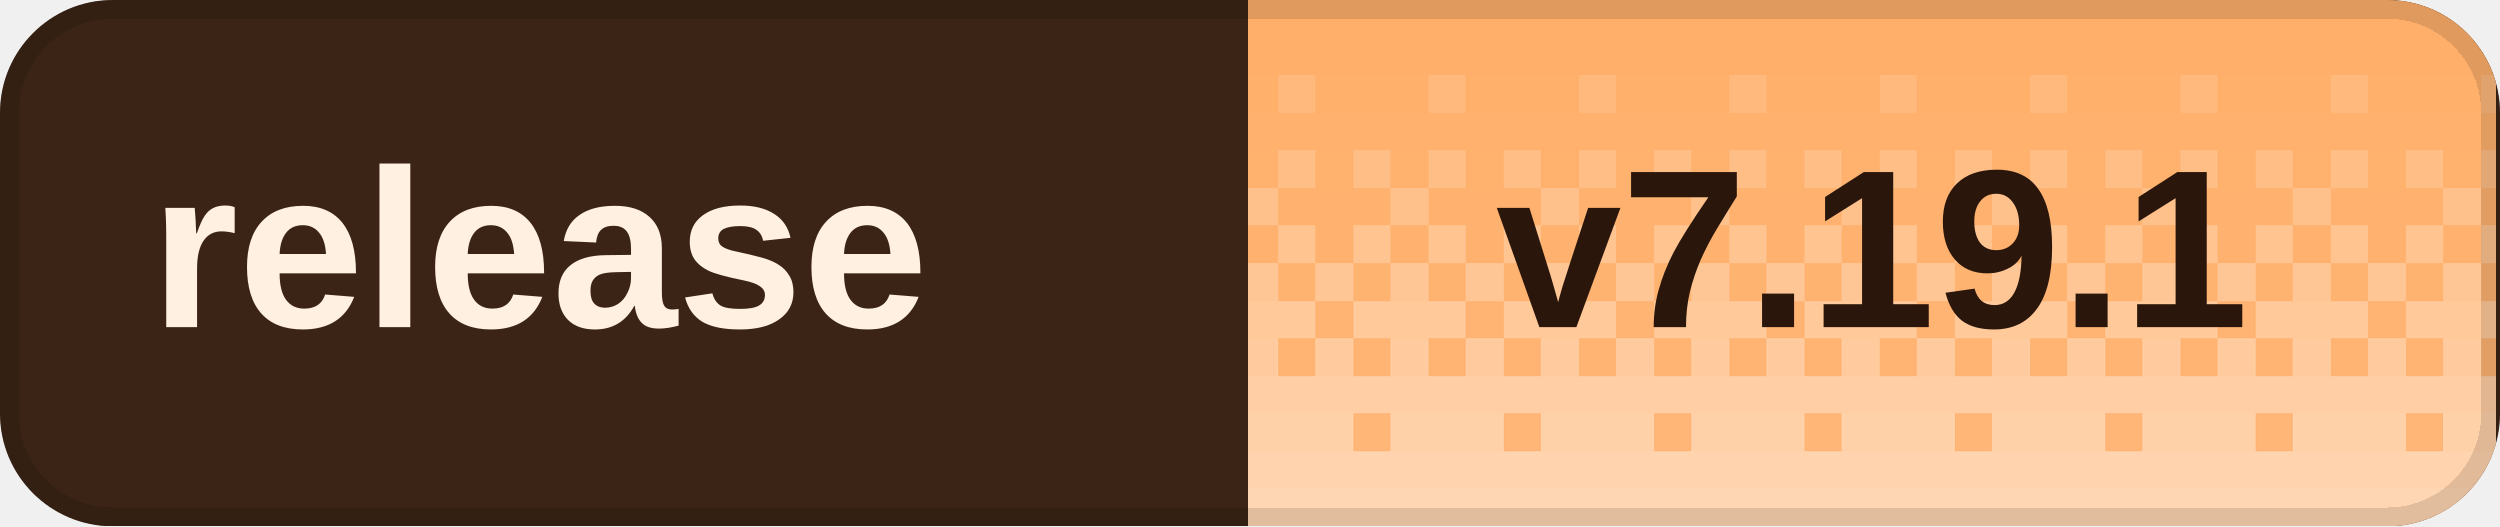
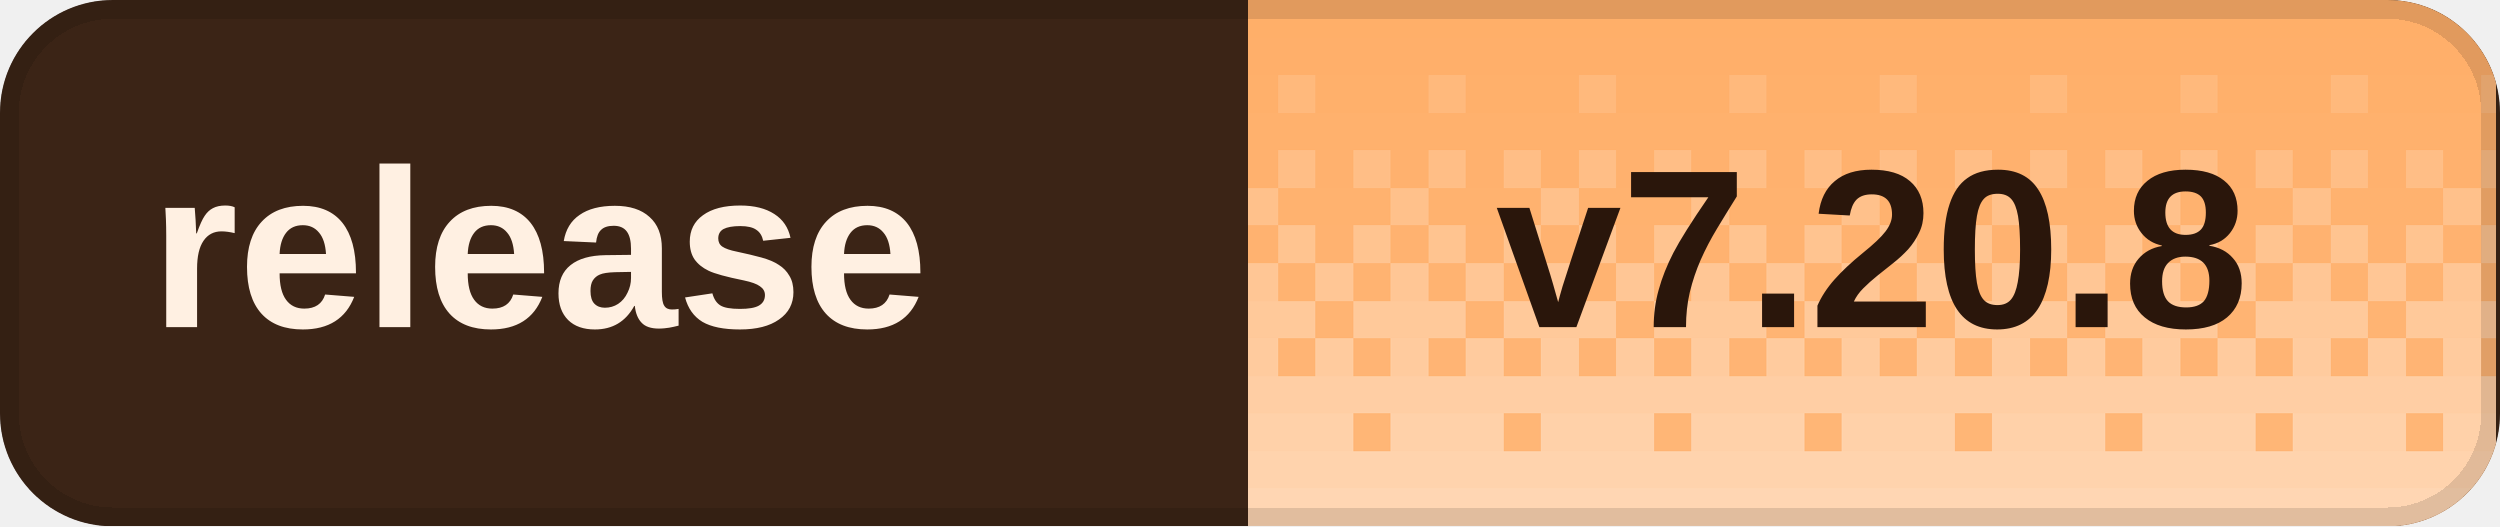
<svg xmlns="http://www.w3.org/2000/svg" width="133" height="28" viewBox="0 0 133 28" role="img" aria-labelledby="title desc" shape-rendering="crispEdges">
  <defs>
    <clipPath id="badge-clip">
      <rect width="133" height="28" rx="6" />
    </clipPath>
    <pattern id="dither" width="8" height="28" patternUnits="userSpaceOnUse">
      <rect x="0" y="0" width="2" height="2" fill="#fff" fill-opacity="0.020" />
      <rect x="2" y="0" width="2" height="2" fill="#fff" fill-opacity="0.020" />
      <rect x="4" y="0" width="2" height="2" fill="#fff" fill-opacity="0.020" />
      <rect x="6" y="0" width="2" height="2" fill="#fff" fill-opacity="0.020" />
      <rect x="0" y="2" width="2" height="2" fill="#fff" fill-opacity="0.028" />
      <rect x="2" y="2" width="2" height="2" fill="#fff" fill-opacity="0.028" />
      <rect x="4" y="2" width="2" height="2" fill="#fff" fill-opacity="0.028" />
      <rect x="6" y="2" width="2" height="2" fill="#fff" fill-opacity="0.028" />
      <rect x="0" y="4" width="2" height="2" fill="#fff" fill-opacity="0.036" />
      <rect x="2" y="4" width="2" height="2" fill="#fff" fill-opacity="0.036" />
      <rect x="4" y="4" width="2" height="2" fill="#fff" fill-opacity="0.145" />
      <rect x="6" y="4" width="2" height="2" fill="#fff" fill-opacity="0.036" />
      <rect x="0" y="6" width="2" height="2" fill="#fff" fill-opacity="0.044" />
      <rect x="2" y="6" width="2" height="2" fill="#fff" fill-opacity="0.044" />
      <rect x="4" y="6" width="2" height="2" fill="#fff" fill-opacity="0.044" />
      <rect x="6" y="6" width="2" height="2" fill="#fff" fill-opacity="0.044" />
      <rect x="0" y="8" width="2" height="2" fill="#fff" fill-opacity="0.209" />
      <rect x="2" y="8" width="2" height="2" fill="#fff" fill-opacity="0.052" />
      <rect x="4" y="8" width="2" height="2" fill="#fff" fill-opacity="0.209" />
      <rect x="6" y="8" width="2" height="2" fill="#fff" fill-opacity="0.052" />
      <rect x="0" y="10" width="2" height="2" fill="#fff" fill-opacity="0.060" />
      <rect x="2" y="10" width="2" height="2" fill="#fff" fill-opacity="0.242" />
      <rect x="4" y="10" width="2" height="2" fill="#fff" fill-opacity="0.060" />
      <rect x="6" y="10" width="2" height="2" fill="#fff" fill-opacity="0.060" />
      <rect x="0" y="12" width="2" height="2" fill="#fff" fill-opacity="0.274" />
      <rect x="2" y="12" width="2" height="2" fill="#fff" fill-opacity="0.068" />
      <rect x="4" y="12" width="2" height="2" fill="#fff" fill-opacity="0.274" />
      <rect x="6" y="12" width="2" height="2" fill="#fff" fill-opacity="0.068" />
      <rect x="0" y="14" width="2" height="2" fill="#fff" fill-opacity="0.077" />
      <rect x="2" y="14" width="2" height="2" fill="#fff" fill-opacity="0.306" />
      <rect x="4" y="14" width="2" height="2" fill="#fff" fill-opacity="0.077" />
      <rect x="6" y="14" width="2" height="2" fill="#fff" fill-opacity="0.306" />
      <rect x="0" y="16" width="2" height="2" fill="#fff" fill-opacity="0.338" />
      <rect x="2" y="16" width="2" height="2" fill="#fff" fill-opacity="0.338" />
      <rect x="4" y="16" width="2" height="2" fill="#fff" fill-opacity="0.338" />
      <rect x="6" y="16" width="2" height="2" fill="#fff" fill-opacity="0.085" />
      <rect x="0" y="18" width="2" height="2" fill="#fff" fill-opacity="0.093" />
      <rect x="2" y="18" width="2" height="2" fill="#fff" fill-opacity="0.371" />
      <rect x="4" y="18" width="2" height="2" fill="#fff" fill-opacity="0.093" />
      <rect x="6" y="18" width="2" height="2" fill="#fff" fill-opacity="0.371" />
      <rect x="0" y="20" width="2" height="2" fill="#fff" fill-opacity="0.403" />
      <rect x="2" y="20" width="2" height="2" fill="#fff" fill-opacity="0.403" />
      <rect x="4" y="20" width="2" height="2" fill="#fff" fill-opacity="0.403" />
      <rect x="6" y="20" width="2" height="2" fill="#fff" fill-opacity="0.403" />
      <rect x="0" y="22" width="2" height="2" fill="#fff" fill-opacity="0.109" />
      <rect x="2" y="22" width="2" height="2" fill="#fff" fill-opacity="0.435" />
      <rect x="4" y="22" width="2" height="2" fill="#fff" fill-opacity="0.435" />
      <rect x="6" y="22" width="2" height="2" fill="#fff" fill-opacity="0.435" />
      <rect x="0" y="24" width="2" height="2" fill="#fff" fill-opacity="0.468" />
      <rect x="2" y="24" width="2" height="2" fill="#fff" fill-opacity="0.468" />
      <rect x="4" y="24" width="2" height="2" fill="#fff" fill-opacity="0.468" />
      <rect x="6" y="24" width="2" height="2" fill="#fff" fill-opacity="0.468" />
      <rect x="0" y="26" width="2" height="2" fill="#fff" fill-opacity="0.500" />
      <rect x="2" y="26" width="2" height="2" fill="#fff" fill-opacity="0.500" />
      <rect x="4" y="26" width="2" height="2" fill="#fff" fill-opacity="0.500" />
      <rect x="6" y="26" width="2" height="2" fill="#fff" fill-opacity="0.500" />
    </pattern>
  </defs>
  <g clip-path="url(#badge-clip)">
    <rect width="133" height="28" fill="#3b2416" />
    <rect x="66.4" width="66.4" height="28" fill="#ffad66" />
    <rect x="66.4" width="66.4" height="28" fill="url(#dither)" />
  </g>
  <rect x="0.5" y="0.5" width="132" height="27" rx="5.5" fill="none" stroke="#000" stroke-opacity="0.12" />
  <g fill="#fff0e2" font-family="Geist,Arial,sans-serif" font-size="12" font-weight="600" dominant-baseline="middle">
    <text x="8" y="14">release</text>
  </g>
-   <text x="99.6" y="14" fill="#2a160b" font-family="Geist,Arial,sans-serif" font-size="12" font-weight="700" text-anchor="middle" dominant-baseline="middle">v7.19.1</text>
+   <text x="99.6" y="14" fill="#2a160b" font-family="Geist,Arial,sans-serif" font-size="12" font-weight="700" text-anchor="middle" dominant-baseline="middle">v7.20.8</text>
</svg>
